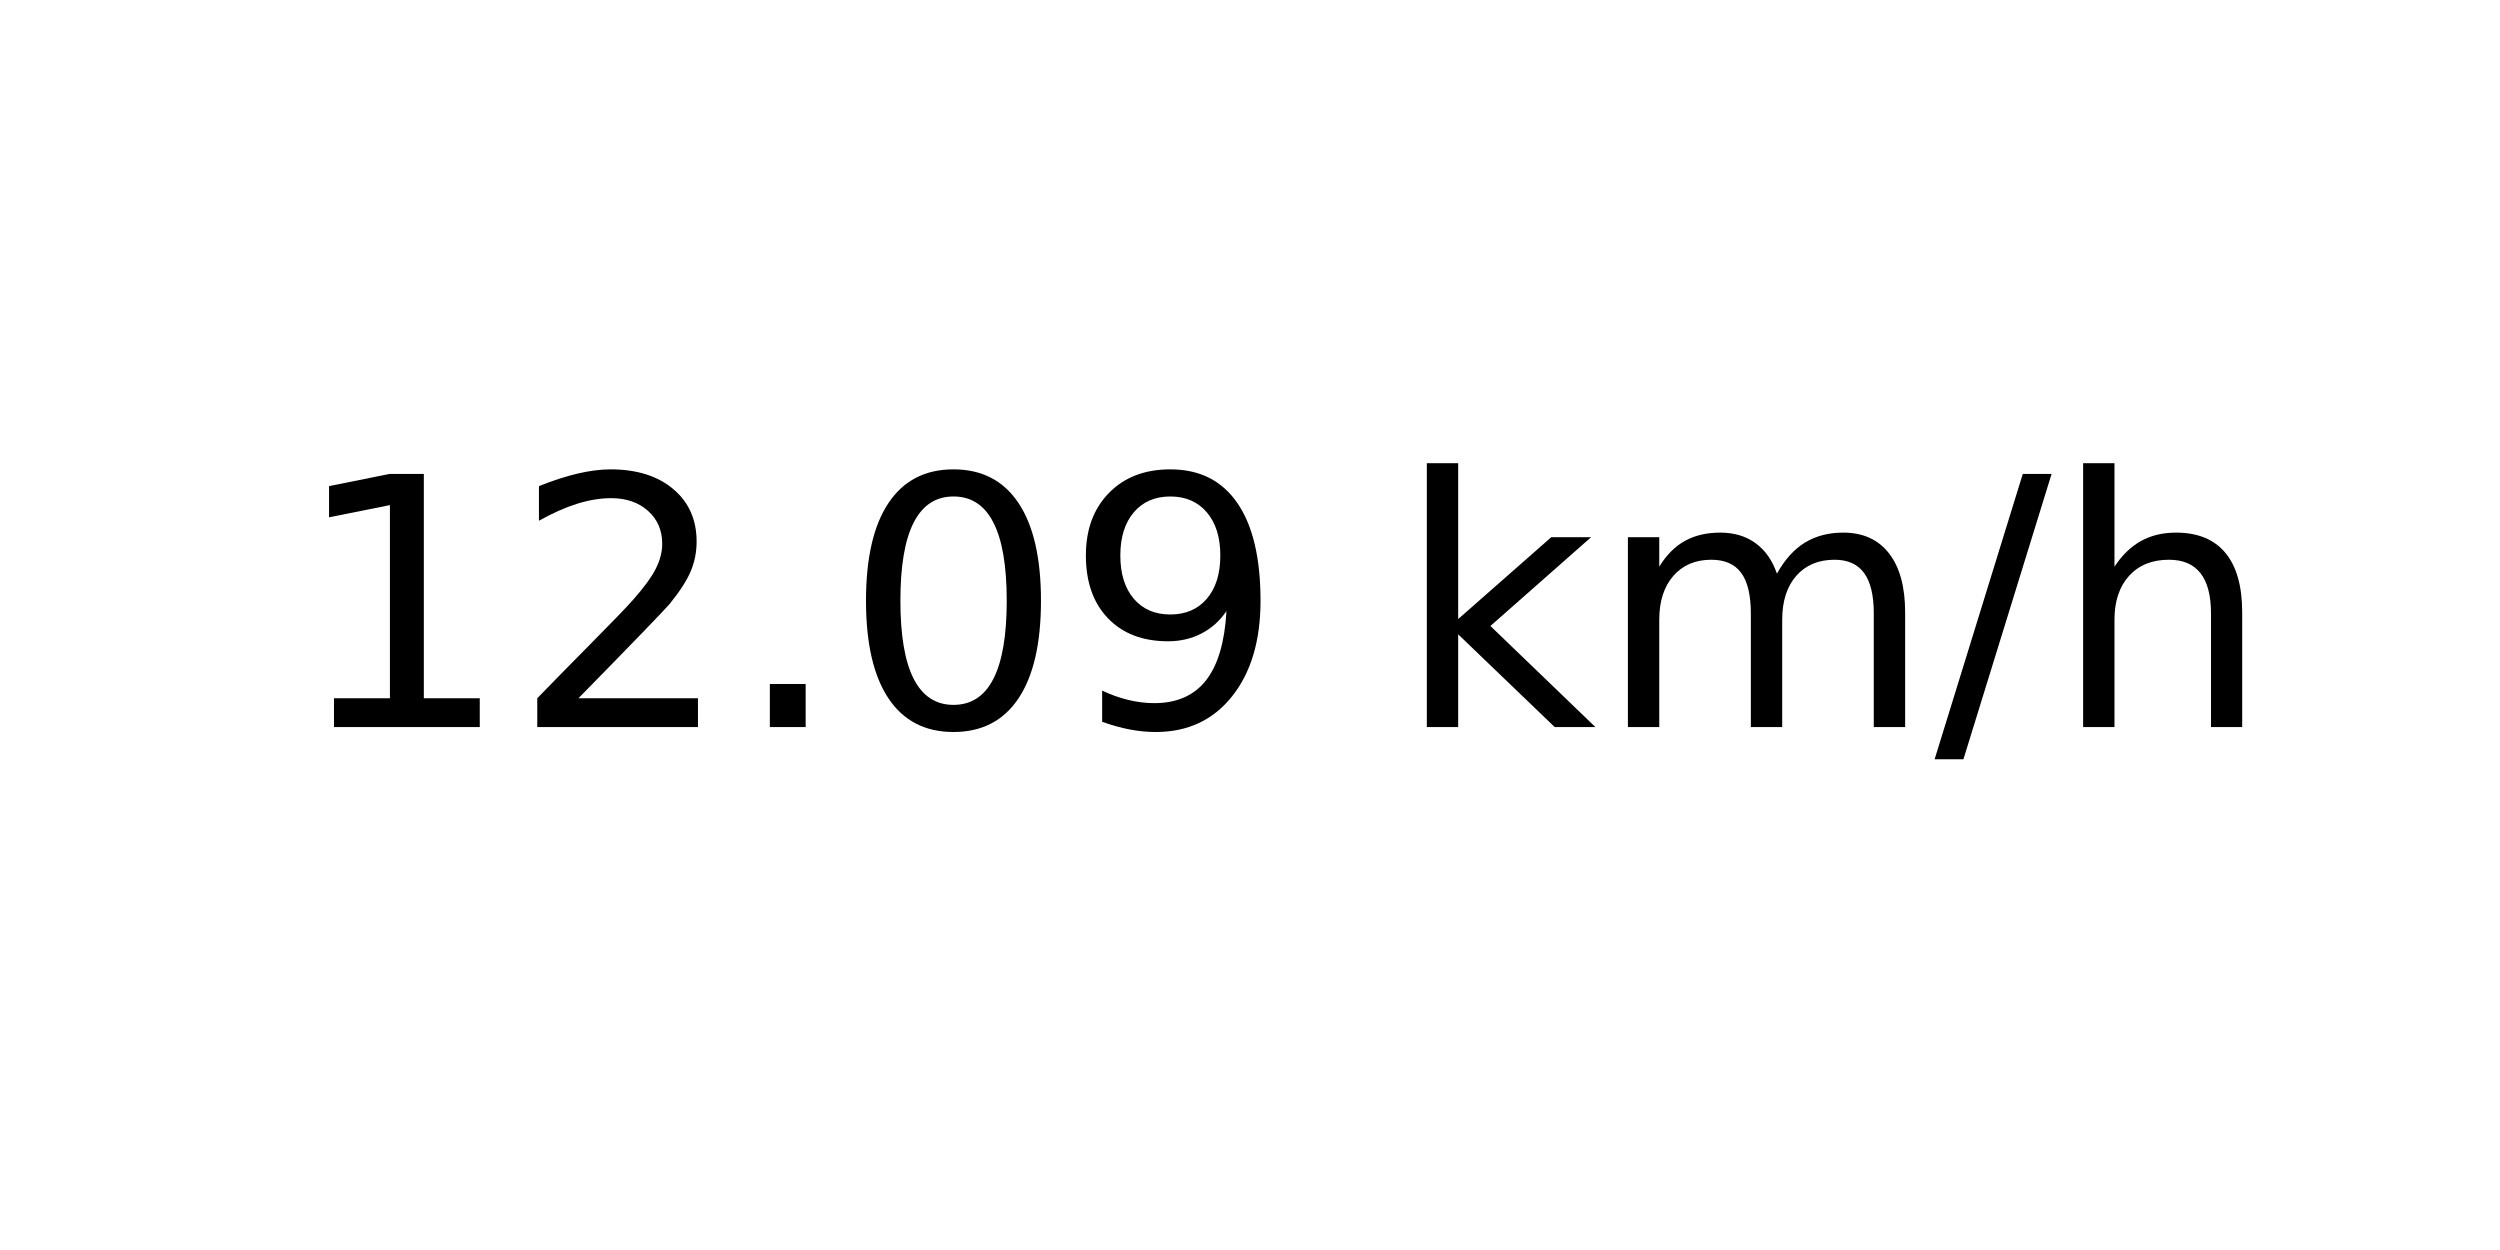
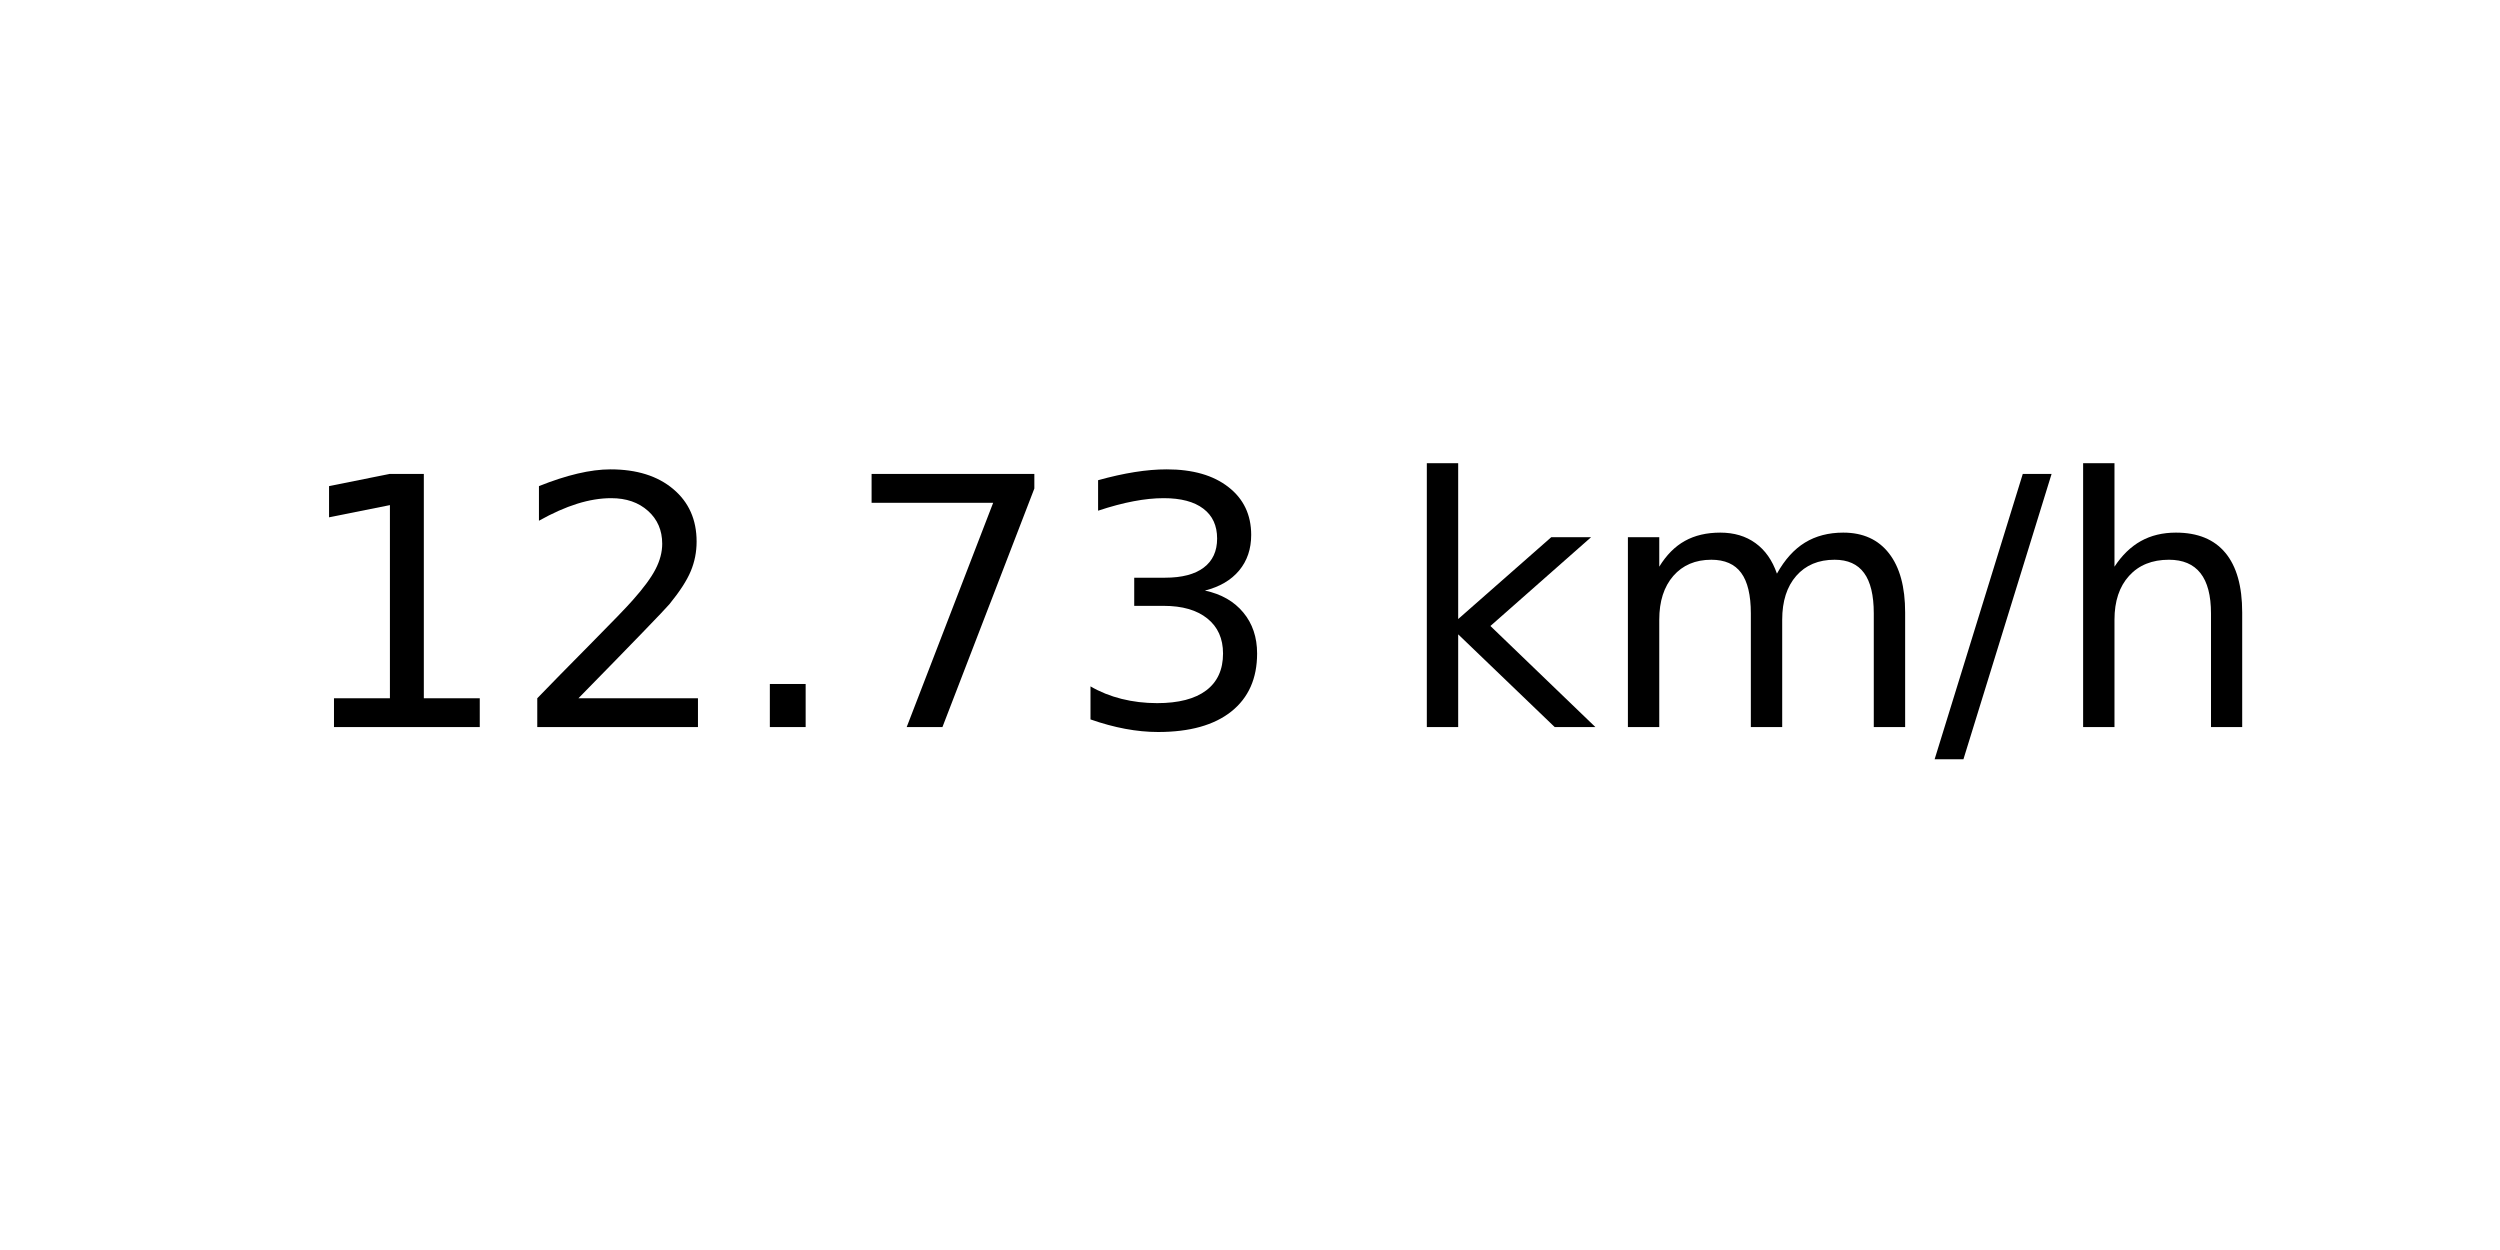
<svg xmlns="http://www.w3.org/2000/svg" xmlns:xlink="http://www.w3.org/1999/xlink" width="72pt" height="36pt" viewBox="0 0 72 36" version="1.1">
  <defs>
    <style type="text/css">*{stroke-linejoin: round; stroke-linecap: butt}</style>
  </defs>
  <g id="figure_1">
    <g id="axes_1">
      <g id="text_1">
        <g transform="translate(8.378125 20.93937) scale(0.1 -0.1)">
          <defs>
            <path id="DejaVuSans-31" d="M 794 531  L 1825 531  L 1825 4091  L 703 3866  L 703 4441  L 1819 4666  L 2450 4666  L 2450 531  L 3481 531  L 3481 0  L 794 0  L 794 531  z " transform="scale(0.015625)" />
            <path id="DejaVuSans-32" d="M 1228 531  L 3431 531  L 3431 0  L 469 0  L 469 531  Q 828 903 1448 1529  Q 2069 2156 2228 2338  Q 2531 2678 2651 2914  Q 2772 3150 2772 3378  Q 2772 3750 2511 3984  Q 2250 4219 1831 4219  Q 1534 4219 1204 4116  Q 875 4013 500 3803  L 500 4441  Q 881 4594 1212 4672  Q 1544 4750 1819 4750  Q 2544 4750 2975 4387  Q 3406 4025 3406 3419  Q 3406 3131 3298 2873  Q 3191 2616 2906 2266  Q 2828 2175 2409 1742  Q 1991 1309 1228 531  z " transform="scale(0.015625)" />
            <path id="DejaVuSans-2e" d="M 684 794  L 1344 794  L 1344 0  L 684 0  L 684 794  z " transform="scale(0.015625)" />
-             <path id="DejaVuSans-30" d="M 2034 4250  Q 1547 4250 1301 3770  Q 1056 3291 1056 2328  Q 1056 1369 1301 889  Q 1547 409 2034 409  Q 2525 409 2770 889  Q 3016 1369 3016 2328  Q 3016 3291 2770 3770  Q 2525 4250 2034 4250  z M 2034 4750  Q 2819 4750 3233 4129  Q 3647 3509 3647 2328  Q 3647 1150 3233 529  Q 2819 -91 2034 -91  Q 1250 -91 836 529  Q 422 1150 422 2328  Q 422 3509 836 4129  Q 1250 4750 2034 4750  z " transform="scale(0.015625)" />
-             <path id="DejaVuSans-39" d="M 703 97  L 703 672  Q 941 559 1184 500  Q 1428 441 1663 441  Q 2288 441 2617 861  Q 2947 1281 2994 2138  Q 2813 1869 2534 1725  Q 2256 1581 1919 1581  Q 1219 1581 811 2004  Q 403 2428 403 3163  Q 403 3881 828 4315  Q 1253 4750 1959 4750  Q 2769 4750 3195 4129  Q 3622 3509 3622 2328  Q 3622 1225 3098 567  Q 2575 -91 1691 -91  Q 1453 -91 1209 -44  Q 966 3 703 97  z M 1959 2075  Q 2384 2075 2632 2365  Q 2881 2656 2881 3163  Q 2881 3666 2632 3958  Q 2384 4250 1959 4250  Q 1534 4250 1286 3958  Q 1038 3666 1038 3163  Q 1038 2656 1286 2365  Q 1534 2075 1959 2075  z " transform="scale(0.015625)" />
+             <path id="DejaVuSans-37" d="M 525 4666  L 3525 4666  L 3525 4397  L 1831 0  L 1172 0  L 2766 4134  L 525 4134  L 525 4666  z " transform="scale(0.015625)" />
+             <path id="DejaVuSans-33" d="M 2597 2516  Q 3050 2419 3304 2112  Q 3559 1806 3559 1356  Q 3559 666 3084 287  Q 2609 -91 1734 -91  Q 1441 -91 1130 -33  Q 819 25 488 141  L 488 750  Q 750 597 1062 519  Q 1375 441 1716 441  Q 2309 441 2620 675  Q 2931 909 2931 1356  Q 2931 1769 2642 2001  Q 2353 2234 1838 2234  L 1294 2234  L 1294 2753  L 1863 2753  Q 2328 2753 2575 2939  Q 2822 3125 2822 3475  Q 2822 3834 2567 4026  Q 2313 4219 1838 4219  Q 1578 4219 1281 4162  Q 984 4106 628 3988  L 628 4550  Q 988 4650 1302 4700  Q 1616 4750 1894 4750  Q 2613 4750 3031 4423  Q 3450 4097 3450 3541  Q 3450 3153 3228 2886  Q 3006 2619 2597 2516  z " transform="scale(0.015625)" />
            <path id="DejaVuSans-20" transform="scale(0.015625)" />
            <path id="DejaVuSans-6b" d="M 581 4863  L 1159 4863  L 1159 1991  L 2875 3500  L 3609 3500  L 1753 1863  L 3688 0  L 2938 0  L 1159 1709  L 1159 0  L 581 0  L 581 4863  z " transform="scale(0.015625)" />
            <path id="DejaVuSans-6d" d="M 3328 2828  Q 3544 3216 3844 3400  Q 4144 3584 4550 3584  Q 5097 3584 5394 3201  Q 5691 2819 5691 2113  L 5691 0  L 5113 0  L 5113 2094  Q 5113 2597 4934 2840  Q 4756 3084 4391 3084  Q 3944 3084 3684 2787  Q 3425 2491 3425 1978  L 3425 0  L 2847 0  L 2847 2094  Q 2847 2600 2669 2842  Q 2491 3084 2119 3084  Q 1678 3084 1418 2786  Q 1159 2488 1159 1978  L 1159 0  L 581 0  L 581 3500  L 1159 3500  L 1159 2956  Q 1356 3278 1631 3431  Q 1906 3584 2284 3584  Q 2666 3584 2933 3390  Q 3200 3197 3328 2828  z " transform="scale(0.015625)" />
            <path id="DejaVuSans-2f" d="M 1625 4666  L 2156 4666  L 531 -594  L 0 -594  L 1625 4666  z " transform="scale(0.015625)" />
            <path id="DejaVuSans-68" d="M 3513 2113  L 3513 0  L 2938 0  L 2938 2094  Q 2938 2591 2744 2837  Q 2550 3084 2163 3084  Q 1697 3084 1428 2787  Q 1159 2491 1159 1978  L 1159 0  L 581 0  L 581 4863  L 1159 4863  L 1159 2956  Q 1366 3272 1645 3428  Q 1925 3584 2291 3584  Q 2894 3584 3203 3211  Q 3513 2838 3513 2113  z " transform="scale(0.015625)" />
          </defs>
          <use xlink:href="#DejaVuSans-31" />
          <use xlink:href="#DejaVuSans-32" x="63.623" />
          <use xlink:href="#DejaVuSans-2e" x="127.246" />
-           <use xlink:href="#DejaVuSans-30" x="159.033" />
-           <use xlink:href="#DejaVuSans-39" x="222.656" />
+           <use xlink:href="#DejaVuSans-37" x="159.033" />
+           <use xlink:href="#DejaVuSans-33" x="222.656" />
          <use xlink:href="#DejaVuSans-20" x="286.279" />
          <use xlink:href="#DejaVuSans-6b" x="318.066" />
          <use xlink:href="#DejaVuSans-6d" x="375.977" />
          <use xlink:href="#DejaVuSans-2f" x="473.389" />
          <use xlink:href="#DejaVuSans-68" x="507.08" />
        </g>
      </g>
    </g>
  </g>
</svg>
